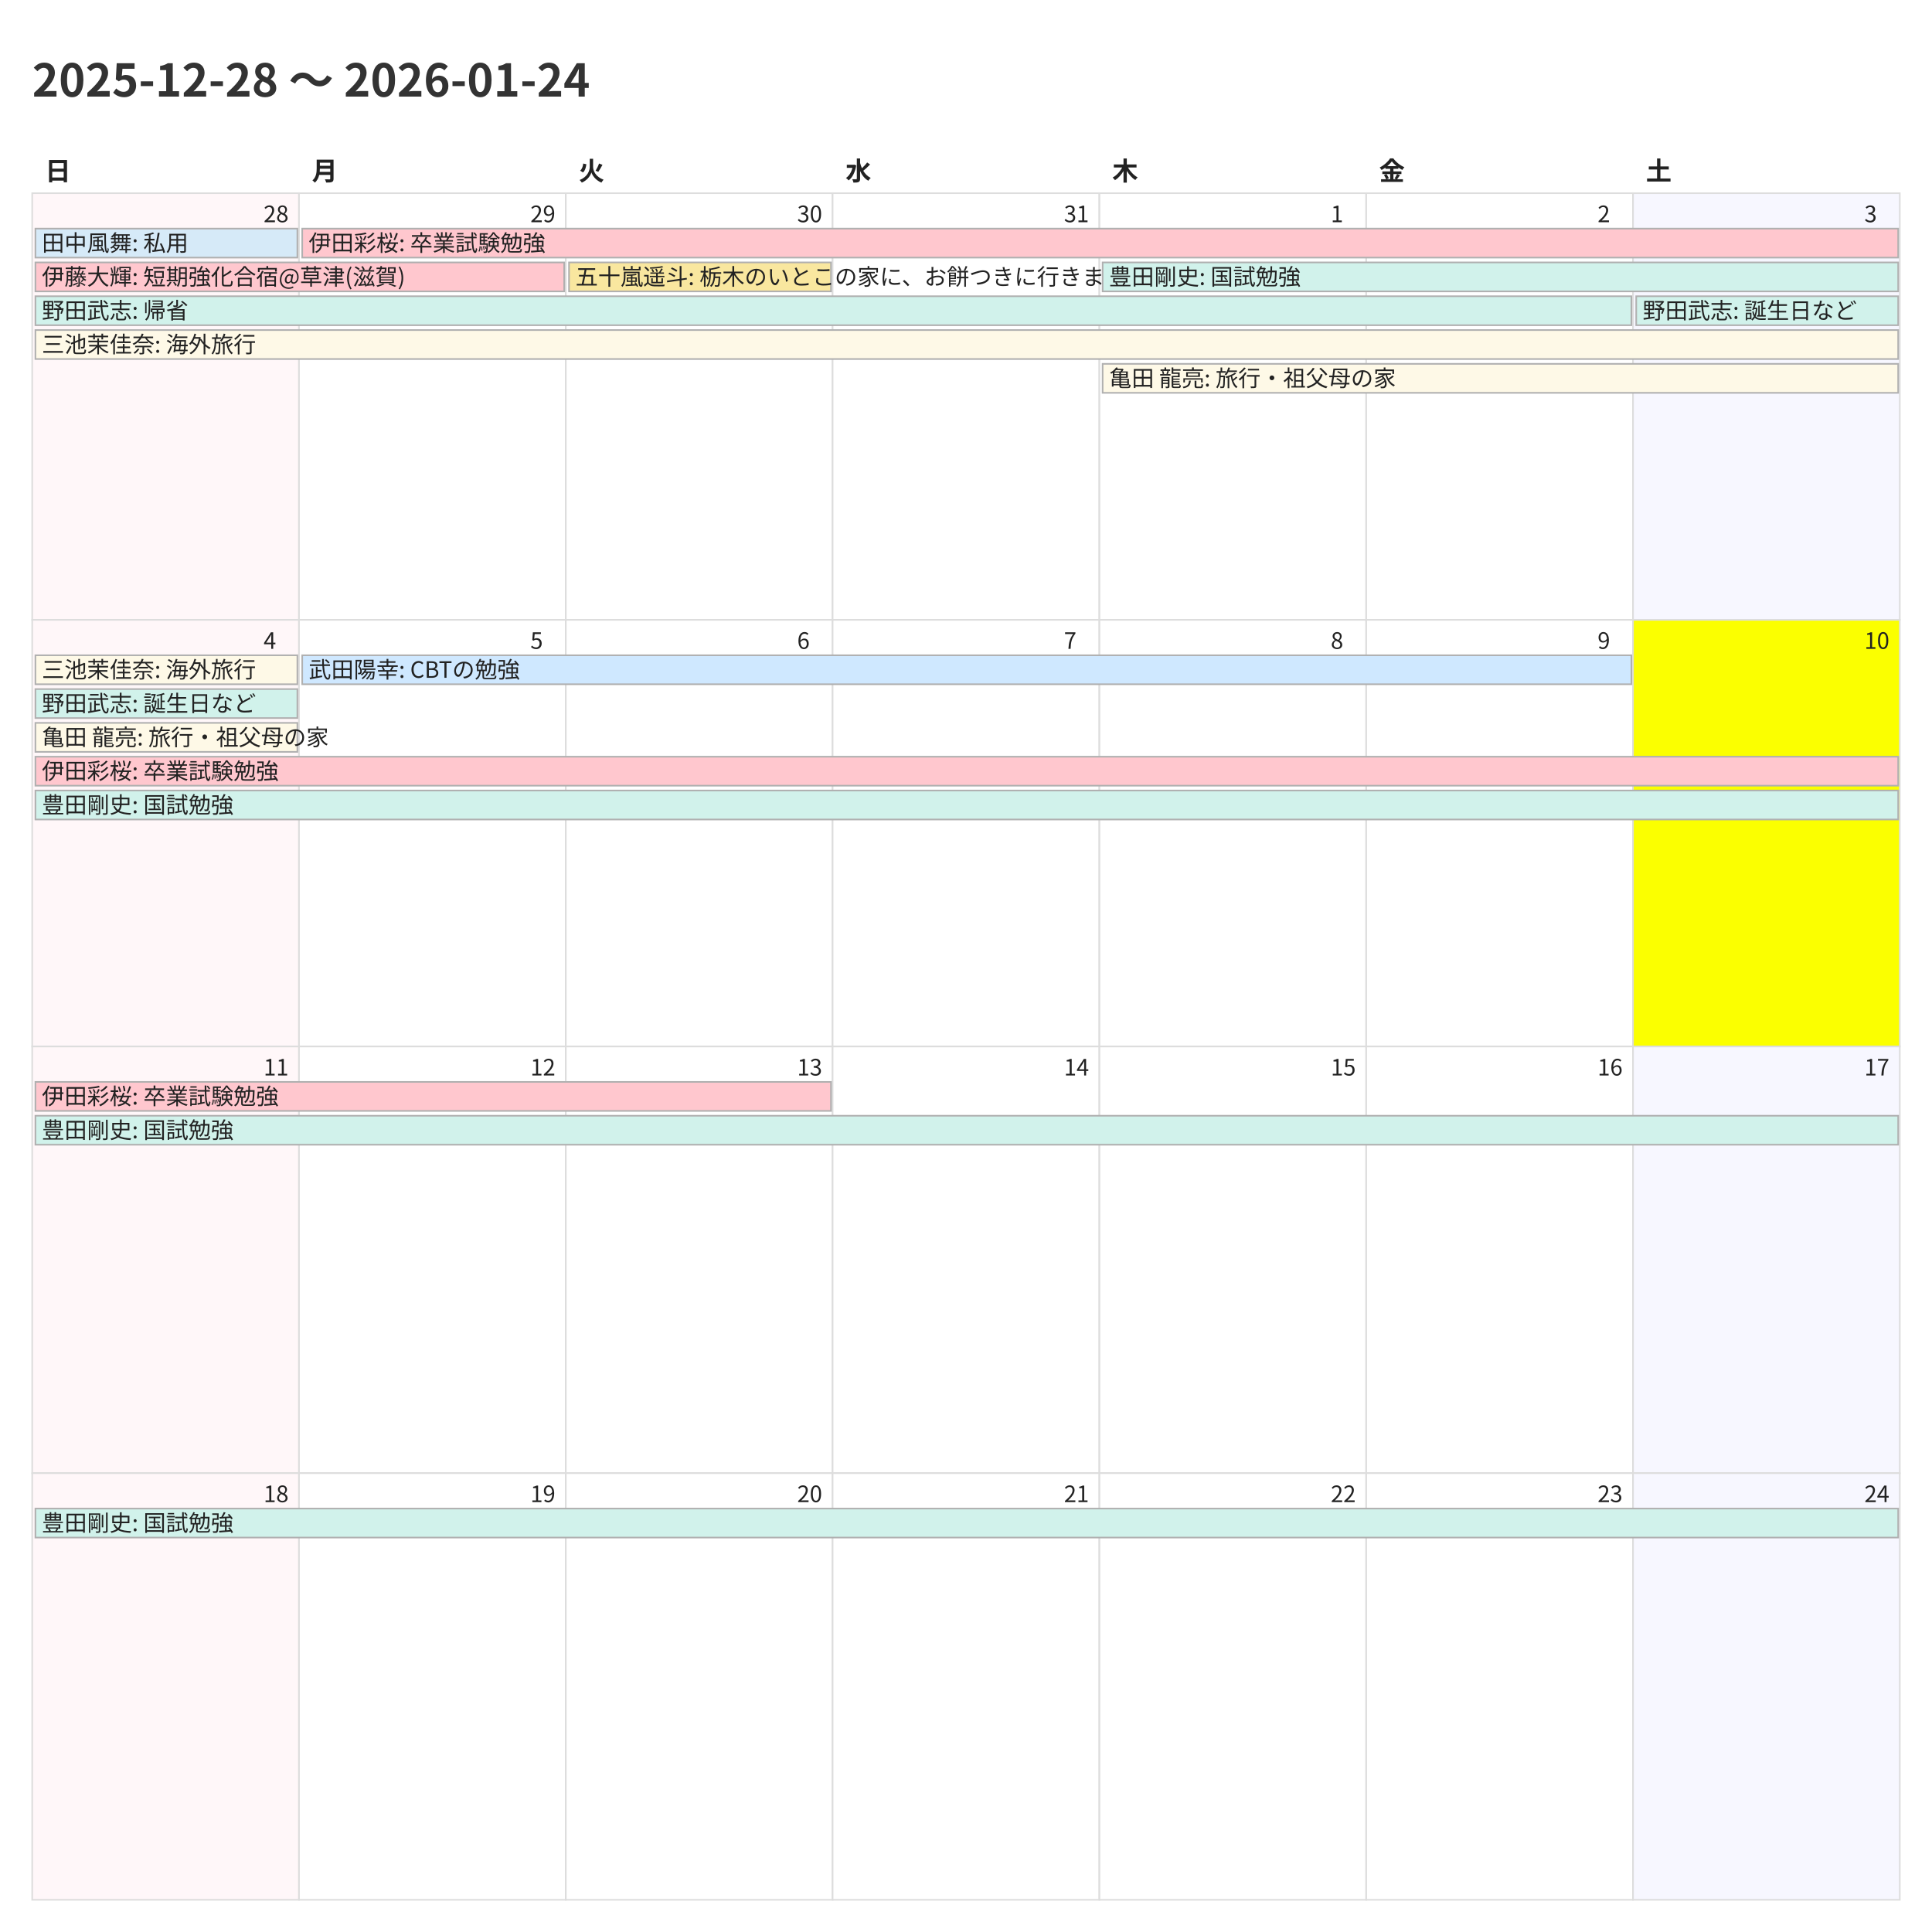
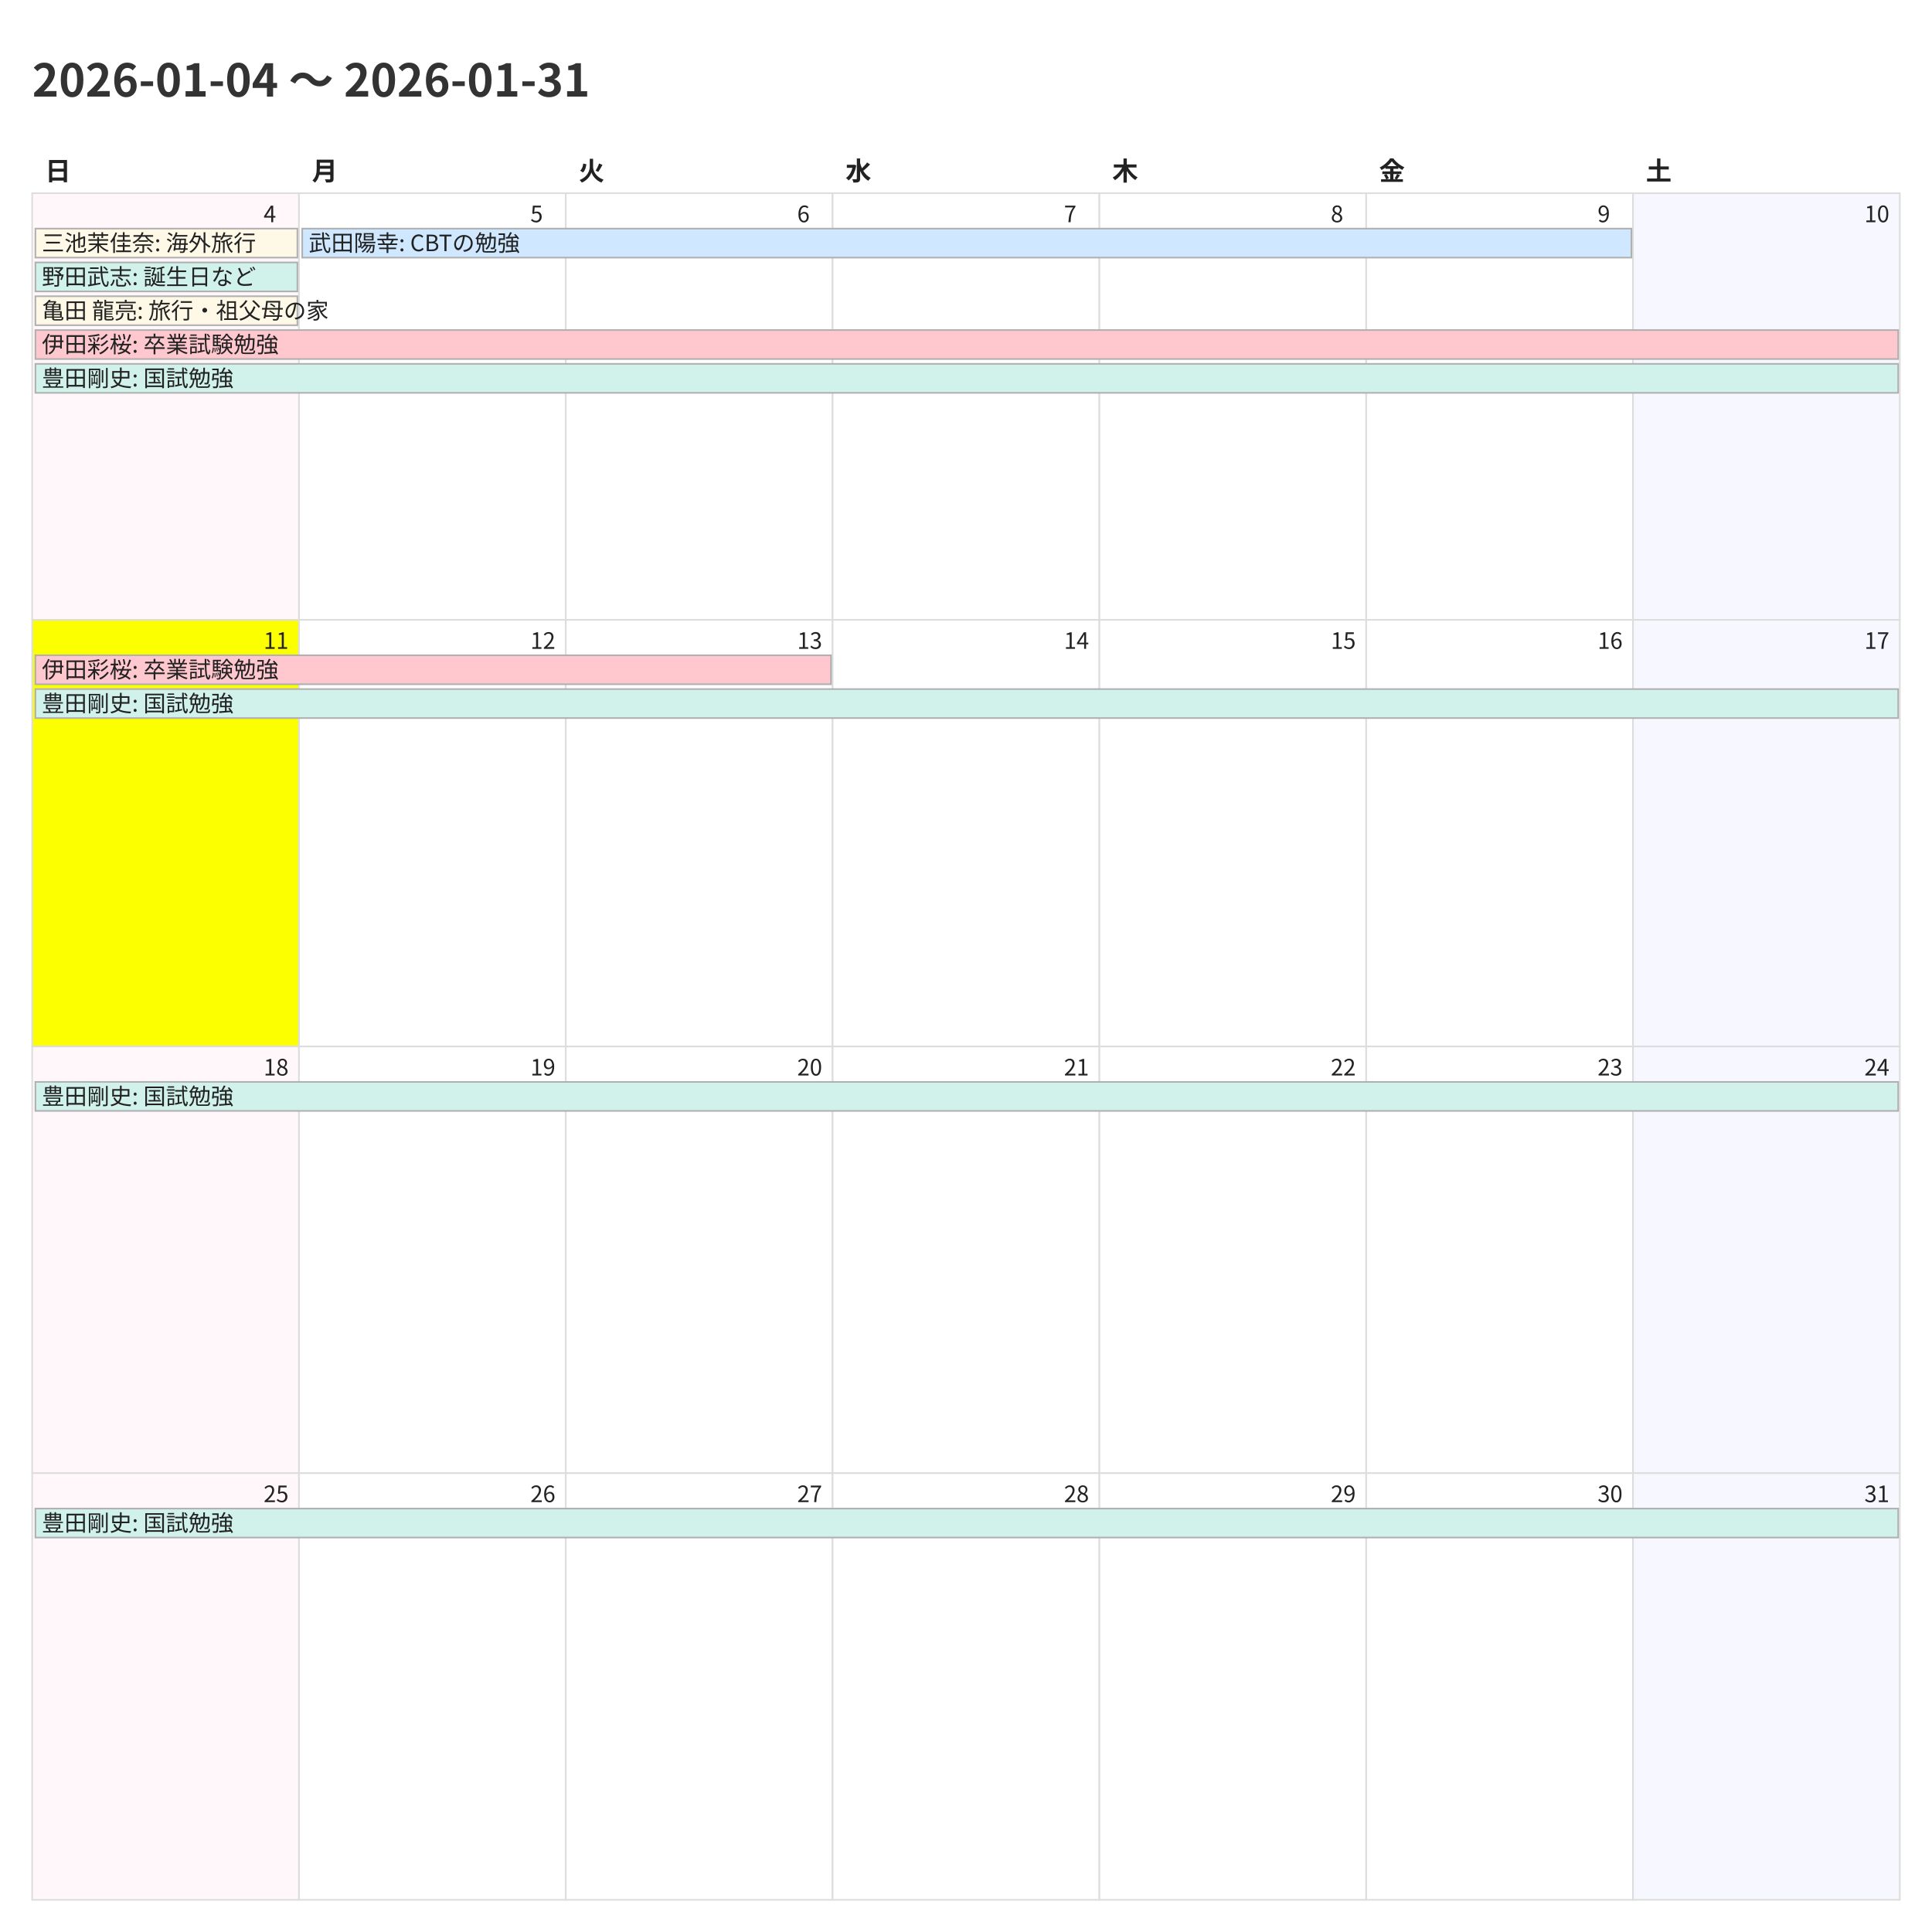
<svg xmlns="http://www.w3.org/2000/svg" width="1200" height="1200">
  <style>
    @charset "UTF-8";
    .title {
      font-family: "Noto Sans CJK JP","Noto Sans JP","IPAexGothic",
                   "Yu Gothic","Hiragino Kaku Gothic ProN",sans-serif;
      font-size: 28px; font-weight: 700; fill: #333;
    }
    .weekday, .day-number, .event {
      font-family: "Noto Sans CJK JP","Noto Sans JP","IPAexGothic",
                   "Yu Gothic","Hiragino Kaku Gothic ProN",sans-serif;
      fill: #222;
    }
    .weekday { font-size: 16px; font-weight: 600; }
    .day-number { font-size: 14px; }
    .event { font-size: 14px; }
    .cell { fill: #fff; stroke: #ddd; }
  </style>
  <rect x="0" y="0" width="1200" height="1200" fill="#fff" />
-   <text class="title" x="20" y="60">2025-12-28 〜 2026-01-24</text>
+   <text class="title" x="20" y="60">2026-01-04 〜 2026-01-31</text>
  <text class="weekday" x="28.0" y="112">日</text>
  <text class="weekday" x="193.714" y="112">月</text>
  <text class="weekday" x="359.429" y="112">火</text>
  <text class="weekday" x="525.143" y="112">水</text>
  <text class="weekday" x="690.857" y="112">木</text>
  <text class="weekday" x="856.571" y="112">金</text>
  <text class="weekday" x="1022.286" y="112">土</text>
  <rect x="20.0" y="120.0" width="165.714" height="265.0" fill="#fff7f9" stroke="#ddd" />
-   <text class="day-number" x="163.714" y="138.0">28</text>
+   <text class="day-number" x="163.714" y="138.0">4</text>
  <rect x="185.714" y="120.0" width="165.714" height="265.0" fill="#ffffff" stroke="#ddd" />
-   <text class="day-number" x="329.429" y="138.0">29</text>
+   <text class="day-number" x="329.429" y="138.0">5</text>
  <rect x="351.429" y="120.0" width="165.714" height="265.0" fill="#ffffff" stroke="#ddd" />
-   <text class="day-number" x="495.143" y="138.0">30</text>
+   <text class="day-number" x="495.143" y="138.0">6</text>
  <rect x="517.143" y="120.0" width="165.714" height="265.0" fill="#ffffff" stroke="#ddd" />
-   <text class="day-number" x="660.857" y="138.0">31</text>
+   <text class="day-number" x="660.857" y="138.0">7</text>
  <rect x="682.857" y="120.0" width="165.714" height="265.0" fill="#ffffff" stroke="#ddd" />
-   <text class="day-number" x="826.571" y="138.0">1</text>
+   <text class="day-number" x="826.571" y="138.0">8</text>
  <rect x="848.571" y="120.0" width="165.714" height="265.0" fill="#ffffff" stroke="#ddd" />
-   <text class="day-number" x="992.286" y="138.0">2</text>
+   <text class="day-number" x="992.286" y="138.0">9</text>
  <rect x="1014.286" y="120.0" width="165.714" height="265.0" fill="#f7f7ff" stroke="#ddd" />
-   <text class="day-number" x="1158.0" y="138.0">3</text>
-   <rect x="20.0" y="385.0" width="165.714" height="265.0" fill="#fff7f9" stroke="#ddd" />
-   <text class="day-number" x="163.714" y="403.0">4</text>
+   <text class="day-number" x="1158.0" y="138.0">10</text>
+   <rect x="20.0" y="385.0" width="165.714" height="265.0" fill="#fbff00" stroke="#ddd" />
+   <text class="day-number" x="163.714" y="403.0">11</text>
  <rect x="185.714" y="385.0" width="165.714" height="265.0" fill="#ffffff" stroke="#ddd" />
-   <text class="day-number" x="329.429" y="403.0">5</text>
+   <text class="day-number" x="329.429" y="403.0">12</text>
  <rect x="351.429" y="385.0" width="165.714" height="265.0" fill="#ffffff" stroke="#ddd" />
-   <text class="day-number" x="495.143" y="403.0">6</text>
+   <text class="day-number" x="495.143" y="403.0">13</text>
  <rect x="517.143" y="385.0" width="165.714" height="265.0" fill="#ffffff" stroke="#ddd" />
-   <text class="day-number" x="660.857" y="403.0">7</text>
+   <text class="day-number" x="660.857" y="403.0">14</text>
  <rect x="682.857" y="385.0" width="165.714" height="265.0" fill="#ffffff" stroke="#ddd" />
-   <text class="day-number" x="826.571" y="403.0">8</text>
+   <text class="day-number" x="826.571" y="403.0">15</text>
  <rect x="848.571" y="385.0" width="165.714" height="265.0" fill="#ffffff" stroke="#ddd" />
-   <text class="day-number" x="992.286" y="403.0">9</text>
-   <rect x="1014.286" y="385.0" width="165.714" height="265.0" fill="#fbff00" stroke="#ddd" />
-   <text class="day-number" x="1158.0" y="403.0">10</text>
+   <text class="day-number" x="992.286" y="403.0">16</text>
+   <rect x="1014.286" y="385.0" width="165.714" height="265.0" fill="#f7f7ff" stroke="#ddd" />
+   <text class="day-number" x="1158.0" y="403.0">17</text>
  <rect x="20.0" y="650.0" width="165.714" height="265.0" fill="#fff7f9" stroke="#ddd" />
-   <text class="day-number" x="163.714" y="668.0">11</text>
+   <text class="day-number" x="163.714" y="668.0">18</text>
  <rect x="185.714" y="650.0" width="165.714" height="265.0" fill="#ffffff" stroke="#ddd" />
-   <text class="day-number" x="329.429" y="668.0">12</text>
+   <text class="day-number" x="329.429" y="668.0">19</text>
  <rect x="351.429" y="650.0" width="165.714" height="265.0" fill="#ffffff" stroke="#ddd" />
-   <text class="day-number" x="495.143" y="668.0">13</text>
+   <text class="day-number" x="495.143" y="668.0">20</text>
  <rect x="517.143" y="650.0" width="165.714" height="265.0" fill="#ffffff" stroke="#ddd" />
-   <text class="day-number" x="660.857" y="668.0">14</text>
+   <text class="day-number" x="660.857" y="668.0">21</text>
  <rect x="682.857" y="650.0" width="165.714" height="265.0" fill="#ffffff" stroke="#ddd" />
-   <text class="day-number" x="826.571" y="668.0">15</text>
+   <text class="day-number" x="826.571" y="668.0">22</text>
  <rect x="848.571" y="650.0" width="165.714" height="265.0" fill="#ffffff" stroke="#ddd" />
-   <text class="day-number" x="992.286" y="668.0">16</text>
+   <text class="day-number" x="992.286" y="668.0">23</text>
  <rect x="1014.286" y="650.0" width="165.714" height="265.0" fill="#f7f7ff" stroke="#ddd" />
-   <text class="day-number" x="1158.0" y="668.0">17</text>
+   <text class="day-number" x="1158.0" y="668.0">24</text>
  <rect x="20.0" y="915.0" width="165.714" height="265.0" fill="#fff7f9" stroke="#ddd" />
-   <text class="day-number" x="163.714" y="933.0">18</text>
+   <text class="day-number" x="163.714" y="933.0">25</text>
  <rect x="185.714" y="915.0" width="165.714" height="265.0" fill="#ffffff" stroke="#ddd" />
-   <text class="day-number" x="329.429" y="933.0">19</text>
+   <text class="day-number" x="329.429" y="933.0">26</text>
  <rect x="351.429" y="915.0" width="165.714" height="265.0" fill="#ffffff" stroke="#ddd" />
-   <text class="day-number" x="495.143" y="933.0">20</text>
+   <text class="day-number" x="495.143" y="933.0">27</text>
  <rect x="517.143" y="915.0" width="165.714" height="265.0" fill="#ffffff" stroke="#ddd" />
-   <text class="day-number" x="660.857" y="933.0">21</text>
+   <text class="day-number" x="660.857" y="933.0">28</text>
  <rect x="682.857" y="915.0" width="165.714" height="265.0" fill="#ffffff" stroke="#ddd" />
-   <text class="day-number" x="826.571" y="933.0">22</text>
+   <text class="day-number" x="826.571" y="933.0">29</text>
  <rect x="848.571" y="915.0" width="165.714" height="265.0" fill="#ffffff" stroke="#ddd" />
-   <text class="day-number" x="992.286" y="933.0">23</text>
+   <text class="day-number" x="992.286" y="933.0">30</text>
  <rect x="1014.286" y="915.0" width="165.714" height="265.0" fill="#f7f7ff" stroke="#ddd" />
-   <text class="day-number" x="1158.0" y="933.0">24</text>
-   <rect x="22.0" y="142.0" width="162.714" height="18" fill="#d6eaf8" stroke="#b0b0b0" />
-   <text class="event" x="26.0" y="156.0">田中風舞: 私用</text>
-   <rect x="22.0" y="163.0" width="328.429" height="18" fill="#ffc7ce" stroke="#b0b0b0" />
-   <text class="event" x="26.0" y="177.0">伊藤大輝: 短期強化合宿@草津(滋賀)</text>
-   <rect x="22.0" y="184.0" width="991.286" height="18" fill="#d1f2eb" stroke="#b0b0b0" />
-   <text class="event" x="26.0" y="198.0">野田武志: 帰省</text>
-   <rect x="22.0" y="205.0" width="1157.0" height="18" fill="#fef9e7" stroke="#b0b0b0" />
-   <text class="event" x="26.0" y="219.0">三池茉佳奈: 海外旅行</text>
-   <rect x="187.714" y="142.0" width="991.286" height="18" fill="#ffc7ce" stroke="#b0b0b0" />
-   <text class="event" x="191.714" y="156.0">伊田彩桜: 卒業試験勉強</text>
-   <rect x="353.429" y="163.0" width="162.714" height="18" fill="#f9e79f" stroke="#b0b0b0" />
-   <text class="event" x="357.429" y="177.0">五十嵐遥斗: 栃木のいとこの家に、お餅つきに行きます。</text>
-   <rect x="684.857" y="163.0" width="494.143" height="18" fill="#d1f2eb" stroke="#b0b0b0" />
-   <text class="event" x="688.857" y="177.0">豊田剛史: 国試勉強</text>
-   <rect x="684.857" y="226.0" width="494.143" height="18" fill="#fef9e7" stroke="#b0b0b0" />
-   <text class="event" x="688.857" y="240.0">亀田 龍亮: 旅行・祖父母の家</text>
-   <rect x="1016.286" y="184.0" width="162.714" height="18" fill="#d1f2eb" stroke="#b0b0b0" />
-   <text class="event" x="1020.286" y="198.0">野田武志: 誕生日など</text>
-   <rect x="22.0" y="407.0" width="162.714" height="18" fill="#fef9e7" stroke="#b0b0b0" />
-   <text class="event" x="26.0" y="421.0">三池茉佳奈: 海外旅行</text>
-   <rect x="22.0" y="428.0" width="162.714" height="18" fill="#d1f2eb" stroke="#b0b0b0" />
-   <text class="event" x="26.0" y="442.0">野田武志: 誕生日など</text>
-   <rect x="22.0" y="449.0" width="162.714" height="18" fill="#fef9e7" stroke="#b0b0b0" />
-   <text class="event" x="26.0" y="463.0">亀田 龍亮: 旅行・祖父母の家</text>
-   <rect x="22.0" y="470.0" width="1157.0" height="18" fill="#ffc7ce" stroke="#b0b0b0" />
-   <text class="event" x="26.0" y="484.0">伊田彩桜: 卒業試験勉強</text>
-   <rect x="22.0" y="491.0" width="1157.0" height="18" fill="#d1f2eb" stroke="#b0b0b0" />
-   <text class="event" x="26.0" y="505.0">豊田剛史: 国試勉強</text>
-   <rect x="187.714" y="407.0" width="825.571" height="18" fill="#cfe8ff" stroke="#b0b0b0" />
-   <text class="event" x="191.714" y="421.0">武田陽幸: CBTの勉強</text>
-   <rect x="22.0" y="672.0" width="494.143" height="18" fill="#ffc7ce" stroke="#b0b0b0" />
-   <text class="event" x="26.0" y="686.0">伊田彩桜: 卒業試験勉強</text>
-   <rect x="22.0" y="693.0" width="1157.0" height="18" fill="#d1f2eb" stroke="#b0b0b0" />
-   <text class="event" x="26.0" y="707.0">豊田剛史: 国試勉強</text>
+   <text class="day-number" x="1158.0" y="933.0">31</text>
+   <rect x="22.0" y="142.0" width="162.714" height="18" fill="#fef9e7" stroke="#b0b0b0" />
+   <text class="event" x="26.0" y="156.0">三池茉佳奈: 海外旅行</text>
+   <rect x="22.0" y="163.0" width="162.714" height="18" fill="#d1f2eb" stroke="#b0b0b0" />
+   <text class="event" x="26.0" y="177.0">野田武志: 誕生日など</text>
+   <rect x="22.0" y="184.0" width="162.714" height="18" fill="#fef9e7" stroke="#b0b0b0" />
+   <text class="event" x="26.0" y="198.0">亀田 龍亮: 旅行・祖父母の家</text>
+   <rect x="22.0" y="205.0" width="1157.0" height="18" fill="#ffc7ce" stroke="#b0b0b0" />
+   <text class="event" x="26.0" y="219.0">伊田彩桜: 卒業試験勉強</text>
+   <rect x="22.0" y="226.0" width="1157.0" height="18" fill="#d1f2eb" stroke="#b0b0b0" />
+   <text class="event" x="26.0" y="240.0">豊田剛史: 国試勉強</text>
+   <rect x="187.714" y="142.0" width="825.571" height="18" fill="#cfe8ff" stroke="#b0b0b0" />
+   <text class="event" x="191.714" y="156.0">武田陽幸: CBTの勉強</text>
+   <rect x="22.0" y="407.0" width="494.143" height="18" fill="#ffc7ce" stroke="#b0b0b0" />
+   <text class="event" x="26.0" y="421.0">伊田彩桜: 卒業試験勉強</text>
+   <rect x="22.0" y="428.0" width="1157.0" height="18" fill="#d1f2eb" stroke="#b0b0b0" />
+   <text class="event" x="26.0" y="442.0">豊田剛史: 国試勉強</text>
+   <rect x="22.0" y="672.0" width="1157.0" height="18" fill="#d1f2eb" stroke="#b0b0b0" />
+   <text class="event" x="26.0" y="686.0">豊田剛史: 国試勉強</text>
  <rect x="22.0" y="937.0" width="1157.0" height="18" fill="#d1f2eb" stroke="#b0b0b0" />
  <text class="event" x="26.0" y="951.0">豊田剛史: 国試勉強</text>
</svg>
